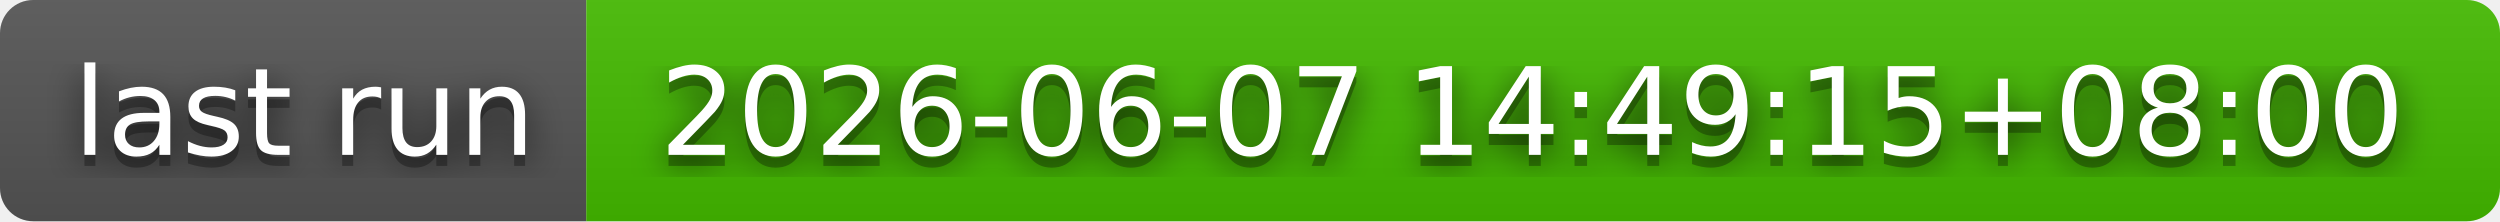
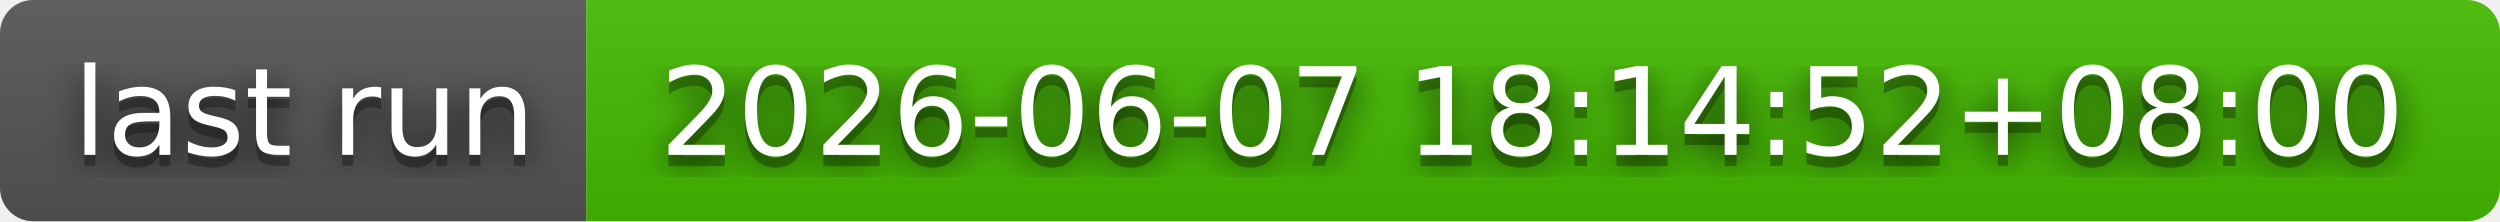
- <svg xmlns="http://www.w3.org/2000/svg" width="226" height="20" role="img" aria-label="last run: 2026-06-07 14:49:15+08:00">
+ <svg xmlns="http://www.w3.org/2000/svg" width="226" height="20" role="img" aria-label="last run: 2026-06-07 18:14:52+08:00">
  <filter id="blur">
    <feGaussianBlur in="SourceGraphic" stdDeviation="16" />
  </filter>
  <linearGradient id="s" x2="0" y2="100%">
    <stop offset="0" stop-color="#bbb" stop-opacity=".1" />
    <stop offset="1" stop-opacity=".1" />
  </linearGradient>
  <clipPath id="r">
    <rect width="226" height="20" rx="3" fill="#fff" />
  </clipPath>
  <g clip-path="url(#r)">
    <rect width="53" height="20" fill="#555" />
    <rect x="53" width="173" height="20" fill="#4b0" />
    <rect width="226" height="20" fill="url(#s)" />
  </g>
  <g fill="#fff" text-anchor="middle" font-family="Verdana,Geneva,DejaVu Sans,sans-serif" text-rendering="geometricPrecision" font-size="110">
    <text aria-hidden="true" x="275" y="150" fill="#010101" fill-opacity=".80" filter="url(#blur)" transform="scale(.1)" textLength="430">last run</text>
    <text aria-hidden="true" x="275" y="150" fill="#010101" fill-opacity=".3" transform="scale(.1)" textLength="430">last run</text>
    <text x="275" y="140" transform="scale(.1)" fill="#fff" textLength="430">last run</text>
-     <text aria-hidden="true" x="1385" y="150" fill="#010101" fill-opacity=".80" filter="url(#blur)" transform="scale(.1)" textLength="1630">2026-06-07 14:49:15+08:00</text>
-     <text aria-hidden="true" x="1385" y="150" fill="#010101" fill-opacity=".3" transform="scale(.1)" textLength="1630">2026-06-07 14:49:15+08:00</text>
-     <text x="1385" y="140" transform="scale(.1)" fill="#fff" textLength="1630">2026-06-07 14:49:15+08:00</text>
+     <text aria-hidden="true" x="1385" y="150" fill="#010101" fill-opacity=".80" filter="url(#blur)" transform="scale(.1)" textLength="1630">2026-06-07 18:14:52+08:00</text>
+     <text aria-hidden="true" x="1385" y="150" fill="#010101" fill-opacity=".3" transform="scale(.1)" textLength="1630">2026-06-07 18:14:52+08:00</text>
+     <text x="1385" y="140" transform="scale(.1)" fill="#fff" textLength="1630">2026-06-07 18:14:52+08:00</text>
  </g>
</svg>
